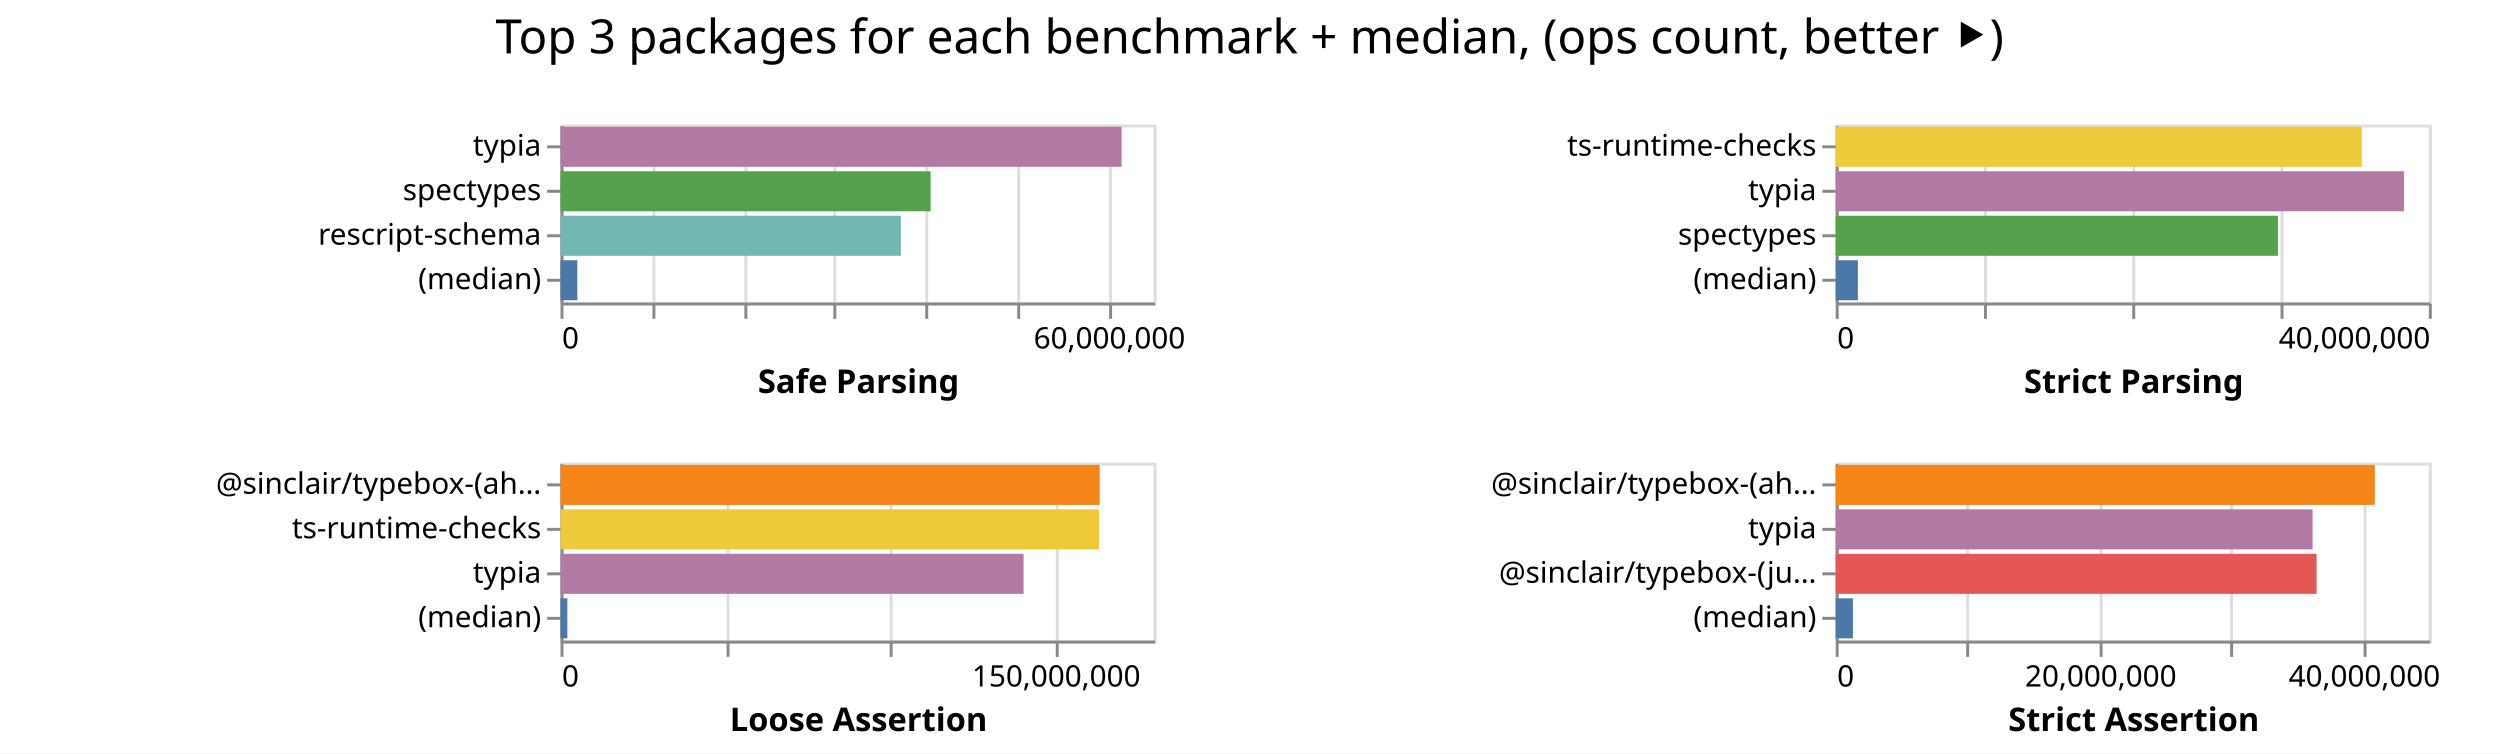
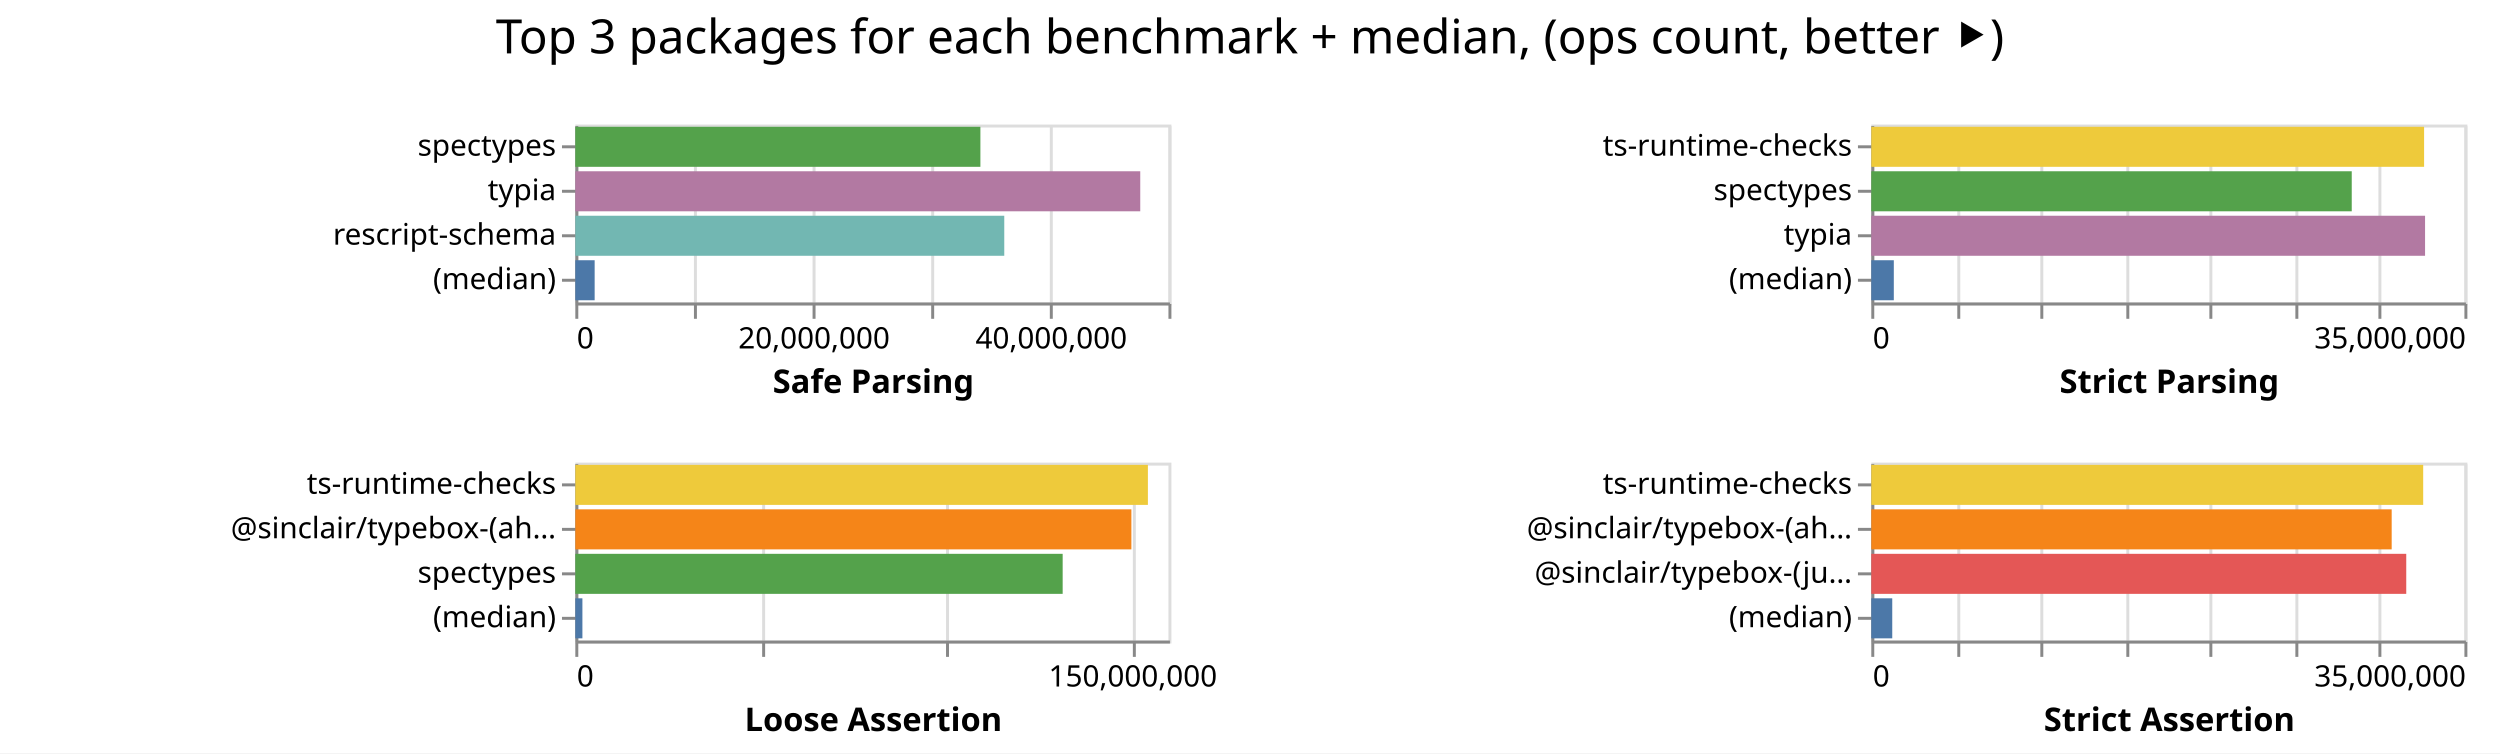
<svg xmlns="http://www.w3.org/2000/svg" class="marks" width="843" height="254">
  <path fill="#fff" d="M0 0h843v254H0z" />
  <g class="mark-group role-frame root" aria-roledescription="group mark container" fill="none" stroke-miterlimit="10">
-     <path class="background" aria-hidden="true" d="M189 42Z" />
+     <path class="background" aria-hidden="true" d="M194 42Z" />
    <g class="mark-group role-scope child__Safe_Parsing_group" aria-roledescription="group mark container">
-       <path class="background" aria-hidden="true" d="M189.5 42.5h200v60h-200Z" stroke="#ddd" />
+       <path class="background" aria-hidden="true" d="M194.5 42.5h200v60h-200Z" stroke="#ddd" />
      <g class="mark-group role-axis" aria-hidden="true">
-         <path class="background" aria-hidden="true" d="M189.5 102.5Z" pointer-events="none" />
+         <path class="background" aria-hidden="true" d="M194.5 102.5Z" pointer-events="none" />
        <g class="mark-rule role-axis-grid" pointer-events="none" stroke="#ddd">
-           <path d="M189.5 102.5v-60M220.5 102.5v-60M251.5 102.5v-60M281.5 102.5v-60M312.5 102.5v-60M343.5 102.5v-60M374.5 102.5v-60" />
+           <path d="M194.5 102.5v-60M234.5 102.5v-60M274.5 102.5v-60M314.5 102.5v-60M354.5 102.5v-60M394.5 102.5v-60" />
        </g>
      </g>
-       <g pointer-events="none" class="mark-group role-axis" aria-roledescription="axis" aria-label="X-axis titled 'Safe Parsing' for a linear scale with values from 0 to 65,000,000">
-         <path class="background" aria-hidden="true" d="M189.5 102.5Z" />
+       <g pointer-events="none" class="mark-group role-axis" aria-roledescription="axis" aria-label="X-axis titled 'Safe Parsing' for a linear scale with values from 0 to 50,000,000">
+         <path class="background" aria-hidden="true" d="M194.5 102.5Z" />
        <g class="mark-rule role-axis-tick" stroke="#888">
-           <path d="M189.5 102.5v5M220.5 102.5v5M251.5 102.5v5M281.5 102.5v5M312.5 102.5v5M343.5 102.5v5M374.5 102.5v5" />
+           <path d="M194.5 102.5v5M234.5 102.5v5M274.5 102.5v5M314.5 102.5v5M354.5 102.5v5M394.5 102.5v5" />
        </g>
        <g class="mark-text role-axis-label" font-family="sans-serif" font-size="10" fill="#000">
-           <text transform="translate(189.5 117.5)">0</text>
-           <text text-anchor="middle" transform="translate(374.115 117.5)">60,000,000</text>
+           <text transform="translate(194.5 117.5)">0</text>
+           <text text-anchor="middle" transform="translate(274.5 117.5)">20,000,000</text>
+           <text text-anchor="middle" transform="translate(354.5 117.5)">40,000,000</text>
        </g>
-         <path stroke="#888" d="M189.5 102.5h200" class="mark-rule role-axis-domain" />
-         <text text-anchor="middle" transform="translate(289.5 132.5)" font-family="sans-serif" font-size="11" font-weight="bold" fill="#000" class="mark-text role-axis-title">Safe Parsing</text>
+         <path stroke="#888" d="M194.5 102.5h200" class="mark-rule role-axis-domain" />
+         <text text-anchor="middle" transform="translate(294.5 132.5)" font-family="sans-serif" font-size="11" font-weight="bold" fill="#000" class="mark-text role-axis-title">Safe Parsing</text>
      </g>
-       <g pointer-events="none" class="mark-group role-axis" aria-roledescription="axis" aria-label="Y-axis for a discrete scale with 4 values: typia, spectypes, rescript-schema, (median)">
-         <path class="background" aria-hidden="true" d="M189.5 42.5Z" />
+       <g pointer-events="none" class="mark-group role-axis" aria-roledescription="axis" aria-label="Y-axis for a discrete scale with 4 values: spectypes, typia, rescript-schema, (median)">
+         <path class="background" aria-hidden="true" d="M194.5 42.5Z" />
        <g class="mark-rule role-axis-tick" stroke="#888">
-           <path d="M189.5 49.5h-5M189.5 64.5h-5M189.5 79.5h-5M189.5 94.5h-5" />
+           <path d="M194.5 49.5h-5M194.5 64.5h-5M194.5 79.5h-5M194.5 94.5h-5" />
        </g>
        <g class="mark-text role-axis-label" text-anchor="end" font-family="sans-serif" font-size="10" fill="#000">
-           <text transform="translate(182.5 52.5)">typia</text>
-           <text transform="translate(182.5 67.5)">spectypes</text>
-           <text transform="translate(182.5 82.5)">rescript-schema</text>
-           <text transform="translate(182.5 97.5)">(median)</text>
+           <text transform="translate(187.5 52.5)">spectypes</text>
+           <text transform="translate(187.5 67.5)">typia</text>
+           <text transform="translate(187.5 82.5)">rescript-schema</text>
+           <text transform="translate(187.5 97.5)">(median)</text>
        </g>
-         <path stroke="#888" d="M189.5 42.5v60" class="mark-rule role-axis-domain" />
+         <path stroke="#888" d="M194.5 42.5v60" class="mark-rule role-axis-domain" />
      </g>
      <g class="mark-rect role-mark child__Safe_Parsing_marks" aria-roledescription="rect mark container">
-         <path aria-label="Safe Parsing: 61492853; name: typia" aria-roledescription="bar" d="M189 42.75h189.209v13.5H189Z" fill="#b279a2" />
-         <path aria-label="Safe Parsing: 40558627; name: spectypes" aria-roledescription="bar" d="M189 57.75h124.796v13.5H189Z" fill="#54a24b" />
-         <path aria-label="Safe Parsing: 37301107; name: rescript-schema" aria-roledescription="bar" d="M189 72.75h114.773v13.5H189Z" fill="#72b7b2" />
-         <path aria-label="Safe Parsing: 1842835; name: (median)" aria-roledescription="bar" d="M189 87.75h5.67v13.5H189Z" fill="#4c78a8" />
+         <path aria-label="Safe Parsing: 34147246; name: spectypes" aria-roledescription="bar" d="M194 42.75h136.589v13.5H194Z" fill="#54a24b" />
+         <path aria-label="Safe Parsing: 47623030; name: typia" aria-roledescription="bar" d="M194 57.75h190.492v13.5H194Z" fill="#b279a2" />
+         <path aria-label="Safe Parsing: 36159867; name: rescript-schema" aria-roledescription="bar" d="M194 72.75h144.64v13.5H194Z" fill="#72b7b2" />
+         <path aria-label="Safe Parsing: 1629300; name: (median)" aria-roledescription="bar" d="M194 87.75h6.517v13.5H194Z" fill="#4c78a8" />
      </g>
    </g>
    <g class="mark-group role-scope child__Strict_Parsing_group" aria-roledescription="group mark container">
-       <path class="background" aria-hidden="true" d="M619.5 42.5h200v60h-200Z" stroke="#ddd" />
+       <path class="background" aria-hidden="true" d="M631.5 42.5h200v60h-200Z" stroke="#ddd" />
      <g class="mark-group role-axis" aria-hidden="true">
-         <path class="background" aria-hidden="true" d="M619.5 102.5Z" pointer-events="none" />
+         <path class="background" aria-hidden="true" d="M631.5 102.5Z" pointer-events="none" />
        <g class="mark-rule role-axis-grid" pointer-events="none" stroke="#ddd">
-           <path d="M619.5 102.5v-60M669.5 102.5v-60M719.5 102.5v-60M769.5 102.5v-60M819.5 102.5v-60" />
+           <path d="M631.5 102.5v-60M660.5 102.5v-60M688.5 102.5v-60M717.5 102.5v-60M745.5 102.5v-60M774.5 102.5v-60M802.5 102.5v-60M831.5 102.5v-60" />
        </g>
      </g>
-       <g pointer-events="none" class="mark-group role-axis" aria-roledescription="axis" aria-label="X-axis titled 'Strict Parsing' for a linear scale with values from 0 to 40,000,000">
-         <path class="background" aria-hidden="true" d="M619.5 102.5Z" />
+       <g pointer-events="none" class="mark-group role-axis" aria-roledescription="axis" aria-label="X-axis titled 'Strict Parsing' for a linear scale with values from 0 to 35,000,000">
+         <path class="background" aria-hidden="true" d="M631.5 102.5Z" />
        <g class="mark-rule role-axis-tick" stroke="#888">
-           <path d="M619.5 102.5v5M669.5 102.5v5M719.5 102.5v5M769.5 102.5v5M819.5 102.5v5" />
+           <path d="M631.5 102.5v5M660.5 102.5v5M688.5 102.5v5M717.5 102.5v5M745.5 102.5v5M774.5 102.5v5M802.5 102.5v5M831.5 102.5v5" />
        </g>
        <g class="mark-text role-axis-label" font-family="sans-serif" font-size="10" fill="#000">
-           <text transform="translate(619.5 117.5)">0</text>
-           <text text-anchor="end" transform="translate(819.5 117.5)">40,000,000</text>
+           <text transform="translate(631.5 117.5)">0</text>
+           <text text-anchor="end" transform="translate(831.5 117.5)">35,000,000</text>
        </g>
-         <path stroke="#888" d="M619.5 102.5h200" class="mark-rule role-axis-domain" />
-         <text text-anchor="middle" transform="translate(719.5 132.5)" font-family="sans-serif" font-size="11" font-weight="bold" fill="#000" class="mark-text role-axis-title">Strict Parsing</text>
+         <path stroke="#888" d="M631.5 102.5h200" class="mark-rule role-axis-domain" />
+         <text text-anchor="middle" transform="translate(731.5 132.5)" font-family="sans-serif" font-size="11" font-weight="bold" fill="#000" class="mark-text role-axis-title">Strict Parsing</text>
      </g>
-       <g pointer-events="none" class="mark-group role-axis" aria-roledescription="axis" aria-label="Y-axis for a discrete scale with 4 values: ts-runtime-checks, typia, spectypes, (median)">
-         <path class="background" aria-hidden="true" d="M619.5 42.5Z" />
+       <g pointer-events="none" class="mark-group role-axis" aria-roledescription="axis" aria-label="Y-axis for a discrete scale with 4 values: ts-runtime-checks, spectypes, typia, (median)">
+         <path class="background" aria-hidden="true" d="M631.5 42.5Z" />
        <g class="mark-rule role-axis-tick" stroke="#888">
-           <path d="M619.5 49.5h-5M619.5 64.5h-5M619.5 79.5h-5M619.5 94.5h-5" />
+           <path d="M631.5 49.5h-5M631.5 64.5h-5M631.5 79.5h-5M631.5 94.5h-5" />
        </g>
        <g class="mark-text role-axis-label" text-anchor="end" font-family="sans-serif" font-size="10" fill="#000">
-           <text transform="translate(612.5 52.5)">ts-runtime-checks</text>
-           <text transform="translate(612.5 67.5)">typia</text>
-           <text transform="translate(612.5 82.5)">spectypes</text>
-           <text transform="translate(612.5 97.5)">(median)</text>
+           <text transform="translate(624.5 52.5)">ts-runtime-checks</text>
+           <text transform="translate(624.5 67.5)">spectypes</text>
+           <text transform="translate(624.5 82.5)">typia</text>
+           <text transform="translate(624.5 97.5)">(median)</text>
        </g>
-         <path stroke="#888" d="M619.5 42.5v60" class="mark-rule role-axis-domain" />
+         <path stroke="#888" d="M631.5 42.5v60" class="mark-rule role-axis-domain" />
      </g>
      <g class="mark-rect role-mark child__Strict_Parsing_marks" aria-roledescription="rect mark container">
-         <path aria-label="Strict Parsing: 35475551; name: ts-runtime-checks" aria-roledescription="bar" d="M619 42.75h177.378v13.5H619Z" fill="#eeca3b" />
-         <path aria-label="Strict Parsing: 38320332; name: typia" aria-roledescription="bar" d="M619 57.75h191.602v13.5H619Z" fill="#b279a2" />
-         <path aria-label="Strict Parsing: 29821647; name: spectypes" aria-roledescription="bar" d="M619 72.75h149.108v13.5H619Z" fill="#54a24b" />
-         <path aria-label="Strict Parsing: 1496225; name: (median)" aria-roledescription="bar" d="M619 87.75h7.481v13.5H619Z" fill="#4c78a8" />
+         <path aria-label="Strict Parsing: 32620658; name: ts-runtime-checks" aria-roledescription="bar" d="M631 42.75h186.404v13.5H631Z" fill="#eeca3b" />
+         <path aria-label="Strict Parsing: 28351415; name: spectypes" aria-roledescription="bar" d="M631 57.75h162.008v13.5H631Z" fill="#54a24b" />
+         <path aria-label="Strict Parsing: 32677695; name: typia" aria-roledescription="bar" d="M631 72.75h186.73v13.5H631Z" fill="#b279a2" />
+         <path aria-label="Strict Parsing: 1328665; name: (median)" aria-roledescription="bar" d="M631 87.75h7.592v13.5H631Z" fill="#4c78a8" />
      </g>
    </g>
    <g class="mark-group role-scope child__Loose_Assertion_group" aria-roledescription="group mark container">
-       <path class="background" aria-hidden="true" d="M189.5 156.5h200v60h-200Z" stroke="#ddd" />
+       <path class="background" aria-hidden="true" d="M194.5 156.5h200v60h-200Z" stroke="#ddd" />
      <g class="mark-group role-axis" aria-hidden="true">
-         <path class="background" aria-hidden="true" d="M189.5 216.5Z" pointer-events="none" />
+         <path class="background" aria-hidden="true" d="M194.5 216.5Z" pointer-events="none" />
        <g class="mark-rule role-axis-grid" pointer-events="none" stroke="#ddd">
-           <path d="M189.5 216.5v-60M245.5 216.5v-60M300.5 216.5v-60M356.5 216.5v-60" />
+           <path d="M194.5 216.5v-60M257.5 216.5v-60M319.5 216.5v-60M382.5 216.5v-60" />
        </g>
      </g>
-       <g pointer-events="none" class="mark-group role-axis" aria-roledescription="axis" aria-label="X-axis titled 'Loose Assertion' for a linear scale with values from 0 to 180,000,000">
-         <path class="background" aria-hidden="true" d="M189.5 216.5Z" />
+       <g pointer-events="none" class="mark-group role-axis" aria-roledescription="axis" aria-label="X-axis titled 'Loose Assertion' for a linear scale with values from 0 to 160,000,000">
+         <path class="background" aria-hidden="true" d="M194.5 216.5Z" />
        <g class="mark-rule role-axis-tick" stroke="#888">
-           <path d="M189.5 216.5v5M245.5 216.5v5M300.5 216.5v5M356.5 216.5v5" />
+           <path d="M194.5 216.5v5M257.5 216.5v5M319.5 216.5v5M382.5 216.5v5" />
        </g>
        <g class="mark-text role-axis-label" font-family="sans-serif" font-size="10" fill="#000">
-           <text transform="translate(189.5 231.5)">0</text>
-           <text text-anchor="middle" transform="translate(356.167 231.5)">150,000,000</text>
+           <text transform="translate(194.5 231.5)">0</text>
+           <text text-anchor="middle" transform="translate(382 231.5)">150,000,000</text>
        </g>
-         <path stroke="#888" d="M189.5 216.5h200" class="mark-rule role-axis-domain" />
-         <text text-anchor="middle" transform="translate(289.5 246.5)" font-family="sans-serif" font-size="11" font-weight="bold" fill="#000" class="mark-text role-axis-title">Loose Assertion</text>
+         <path stroke="#888" d="M194.5 216.5h200" class="mark-rule role-axis-domain" />
+         <text text-anchor="middle" transform="translate(294.5 246.5)" font-family="sans-serif" font-size="11" font-weight="bold" fill="#000" class="mark-text role-axis-title">Loose Assertion</text>
      </g>
-       <g pointer-events="none" class="mark-group role-axis" aria-roledescription="axis" aria-label="Y-axis for a discrete scale with 4 values: @sinclair/typebox-(ahead-of-time), ts-runtime-checks, typia, (median)">
-         <path class="background" aria-hidden="true" d="M189.5 156.5Z" />
+       <g pointer-events="none" class="mark-group role-axis" aria-roledescription="axis" aria-label="Y-axis for a discrete scale with 4 values: ts-runtime-checks, @sinclair/typebox-(ahead-of-time), spectypes, (median)">
+         <path class="background" aria-hidden="true" d="M194.5 156.5Z" />
        <g class="mark-rule role-axis-tick" stroke="#888">
-           <path d="M189.5 163.5h-5M189.5 178.5h-5M189.5 193.5h-5M189.5 208.5h-5" />
+           <path d="M194.5 163.5h-5M194.5 178.5h-5M194.5 193.5h-5M194.5 208.5h-5" />
        </g>
        <g class="mark-text role-axis-label" text-anchor="end" font-family="sans-serif" font-size="10" fill="#000">
-           <text transform="translate(182.5 166.5)">@sinclair/typebox-(ah…</text>
-           <text transform="translate(182.5 181.5)">ts-runtime-checks</text>
-           <text transform="translate(182.5 196.5)">typia</text>
-           <text transform="translate(182.5 211.5)">(median)</text>
+           <text transform="translate(187.5 166.5)">ts-runtime-checks</text>
+           <text transform="translate(187.5 181.5)">@sinclair/typebox-(ah…</text>
+           <text transform="translate(187.5 196.5)">spectypes</text>
+           <text transform="translate(187.5 211.5)">(median)</text>
        </g>
-         <path stroke="#888" d="M189.5 156.5v60" class="mark-rule role-axis-domain" />
+         <path stroke="#888" d="M194.5 156.5v60" class="mark-rule role-axis-domain" />
      </g>
      <g class="mark-rect role-mark child__Loose_Assertion_marks" aria-roledescription="rect mark container">
-         <path aria-label="Loose Assertion: 163643383; name: @sinclair/typebox-(ahead-of-time)" aria-roledescription="bar" d="M189 156.75h181.826v13.5H189Z" fill="#f58518" />
-         <path aria-label="Loose Assertion: 163408636; name: ts-runtime-checks" aria-roledescription="bar" d="M189 171.75h181.565v13.5H189Z" fill="#eeca3b" />
-         <path aria-label="Loose Assertion: 140528530; name: typia" aria-roledescription="bar" d="M189 186.75h156.143v13.5H189Z" fill="#b279a2" />
-         <path aria-label="Loose Assertion: 2085492; name: (median)" aria-roledescription="bar" d="M189 201.75h2.317v13.5H189Z" fill="#4c78a8" />
+         <path aria-label="Loose Assertion: 154457136; name: ts-runtime-checks" aria-roledescription="bar" d="M194 156.75h193.071v13.5H194Z" fill="#eeca3b" />
+         <path aria-label="Loose Assertion: 150004610; name: @sinclair/typebox-(ahead-of-time)" aria-roledescription="bar" d="M194 171.75h187.506v13.5H194Z" fill="#f58518" />
+         <path aria-label="Loose Assertion: 131463645; name: spectypes" aria-roledescription="bar" d="M194 186.75h164.33v13.5H194Z" fill="#54a24b" />
+         <path aria-label="Loose Assertion: 1910017.5; name: (median)" aria-roledescription="bar" d="M194 201.75h2.388v13.5H194Z" fill="#4c78a8" />
      </g>
    </g>
    <g class="mark-group role-scope child__Strict_Assertion_group" aria-roledescription="group mark container">
-       <path class="background" aria-hidden="true" d="M619.5 156.5h200v60h-200Z" stroke="#ddd" />
+       <path class="background" aria-hidden="true" d="M631.5 156.5h200v60h-200Z" stroke="#ddd" />
      <g class="mark-group role-axis" aria-hidden="true">
-         <path class="background" aria-hidden="true" d="M619.5 216.5Z" pointer-events="none" />
+         <path class="background" aria-hidden="true" d="M631.5 216.5Z" pointer-events="none" />
        <g class="mark-rule role-axis-grid" pointer-events="none" stroke="#ddd">
-           <path d="M619.5 216.5v-60M663.5 216.5v-60M708.5 216.5v-60M752.5 216.5v-60M797.5 216.5v-60" />
+           <path d="M631.5 216.5v-60M660.5 216.5v-60M688.5 216.5v-60M717.5 216.5v-60M745.5 216.5v-60M774.5 216.5v-60M802.5 216.5v-60M831.5 216.5v-60" />
        </g>
      </g>
-       <g pointer-events="none" class="mark-group role-axis" aria-roledescription="axis" aria-label="X-axis titled 'Strict Assertion' for a linear scale with values from 0 to 45,000,000">
-         <path class="background" aria-hidden="true" d="M619.5 216.5Z" />
+       <g pointer-events="none" class="mark-group role-axis" aria-roledescription="axis" aria-label="X-axis titled 'Strict Assertion' for a linear scale with values from 0 to 35,000,000">
+         <path class="background" aria-hidden="true" d="M631.5 216.5Z" />
        <g class="mark-rule role-axis-tick" stroke="#888">
-           <path d="M619.5 216.5v5M663.5 216.5v5M708.5 216.5v5M752.5 216.5v5M797.5 216.5v5" />
+           <path d="M631.5 216.5v5M660.5 216.5v5M688.5 216.5v5M717.5 216.5v5M745.5 216.5v5M774.5 216.5v5M802.5 216.5v5M831.5 216.5v5" />
        </g>
        <g class="mark-text role-axis-label" font-family="sans-serif" font-size="10" fill="#000">
-           <text transform="translate(619.5 231.5)">0</text>
-           <text text-anchor="middle" transform="translate(708.389 231.5)">20,000,000</text>
-           <text text-anchor="middle" transform="translate(797.278 231.5)">40,000,000</text>
+           <text transform="translate(631.5 231.5)">0</text>
+           <text text-anchor="end" transform="translate(831.5 231.5)">35,000,000</text>
        </g>
-         <path stroke="#888" d="M619.5 216.5h200" class="mark-rule role-axis-domain" />
-         <text text-anchor="middle" transform="translate(719.5 246.5)" font-family="sans-serif" font-size="11" font-weight="bold" fill="#000" class="mark-text role-axis-title">Strict Assertion</text>
+         <path stroke="#888" d="M631.5 216.5h200" class="mark-rule role-axis-domain" />
+         <text text-anchor="middle" transform="translate(731.5 246.5)" font-family="sans-serif" font-size="11" font-weight="bold" fill="#000" class="mark-text role-axis-title">Strict Assertion</text>
      </g>
-       <g pointer-events="none" class="mark-group role-axis" aria-roledescription="axis" aria-label="Y-axis for a discrete scale with 4 values: @sinclair/typebox-(ahead-of-time), typia, @sinclair/typebox-(just-in-time), (median)">
-         <path class="background" aria-hidden="true" d="M619.5 156.5Z" />
+       <g pointer-events="none" class="mark-group role-axis" aria-roledescription="axis" aria-label="Y-axis for a discrete scale with 4 values: ts-runtime-checks, @sinclair/typebox-(ahead-of-time), @sinclair/typebox-(just-in-time), (median)">
+         <path class="background" aria-hidden="true" d="M631.5 156.5Z" />
        <g class="mark-rule role-axis-tick" stroke="#888">
-           <path d="M619.5 163.5h-5M619.5 178.5h-5M619.5 193.5h-5M619.5 208.5h-5" />
+           <path d="M631.5 163.5h-5M631.5 178.5h-5M631.5 193.5h-5M631.5 208.5h-5" />
        </g>
        <g class="mark-text role-axis-label" text-anchor="end" font-family="sans-serif" font-size="10" fill="#000">
-           <text transform="translate(612.5 166.5)">@sinclair/typebox-(ah…</text>
-           <text transform="translate(612.5 181.5)">typia</text>
-           <text transform="translate(612.5 196.5)">@sinclair/typebox-(ju…</text>
-           <text transform="translate(612.5 211.5)">(median)</text>
+           <text transform="translate(624.5 166.5)">ts-runtime-checks</text>
+           <text transform="translate(624.5 181.5)">@sinclair/typebox-(ah…</text>
+           <text transform="translate(624.5 196.5)">@sinclair/typebox-(ju…</text>
+           <text transform="translate(624.5 211.5)">(median)</text>
        </g>
-         <path stroke="#888" d="M619.5 156.5v60" class="mark-rule role-axis-domain" />
+         <path stroke="#888" d="M631.5 156.5v60" class="mark-rule role-axis-domain" />
      </g>
      <g class="mark-rect role-mark child__Strict_Assertion_marks" aria-roledescription="rect mark container">
-         <path aria-label="Strict Assertion: 40900843; name: @sinclair/typebox-(ahead-of-time)" aria-roledescription="bar" d="M619 156.75h181.782v13.5H619Z" fill="#f58518" />
-         <path aria-label="Strict Assertion: 36180118; name: typia" aria-roledescription="bar" d="M619 171.75h160.8v13.5H619Z" fill="#b279a2" />
-         <path aria-label="Strict Assertion: 36483167; name: @sinclair/typebox-(just-in-time)" aria-roledescription="bar" d="M619 186.75h162.147v13.5H619Z" fill="#e45756" />
-         <path aria-label="Strict Assertion: 1305394; name: (median)" aria-roledescription="bar" d="M619 201.75h5.802v13.5H619Z" fill="#4c78a8" />
+         <path aria-label="Strict Assertion: 32567571; name: ts-runtime-checks" aria-roledescription="bar" d="M631 156.75h186.1v13.5H631Z" fill="#eeca3b" />
+         <path aria-label="Strict Assertion: 30708158; name: @sinclair/typebox-(ahead-of-time)" aria-roledescription="bar" d="M631 171.75h175.475v13.5H631Z" fill="#f58518" />
+         <path aria-label="Strict Assertion: 31567759; name: @sinclair/typebox-(just-in-time)" aria-roledescription="bar" d="M631 186.75h180.387v13.5H631Z" fill="#e45756" />
+         <path aria-label="Strict Assertion: 1236717; name: (median)" aria-roledescription="bar" d="M631 201.75h7.067v13.5H631Z" fill="#4c78a8" />
      </g>
    </g>
    <g class="mark-group role-title">
-       <path class="background" aria-hidden="true" d="M421.389 5Z" pointer-events="none" />
-       <text text-anchor="middle" transform="translate(421.389 18)" font-family="sans-serif" font-size="16" fill="#000" class="mark-text role-title-text" aria-roledescription="title" aria-label="Title text 'Top 3 packages for each benchmark + median, (ops count, better ⯈)'" pointer-events="none">Top 3 packages for each benchmark + median, (ops count, better ⯈)</text>
+       <path class="background" aria-hidden="true" d="M421.5 5Z" pointer-events="none" />
+       <text text-anchor="middle" transform="translate(421.5 18)" font-family="sans-serif" font-size="16" fill="#000" class="mark-text role-title-text" aria-roledescription="title" aria-label="Title text 'Top 3 packages for each benchmark + median, (ops count, better ⯈)'" pointer-events="none">Top 3 packages for each benchmark + median, (ops count, better ⯈)</text>
    </g>
  </g>
</svg>
